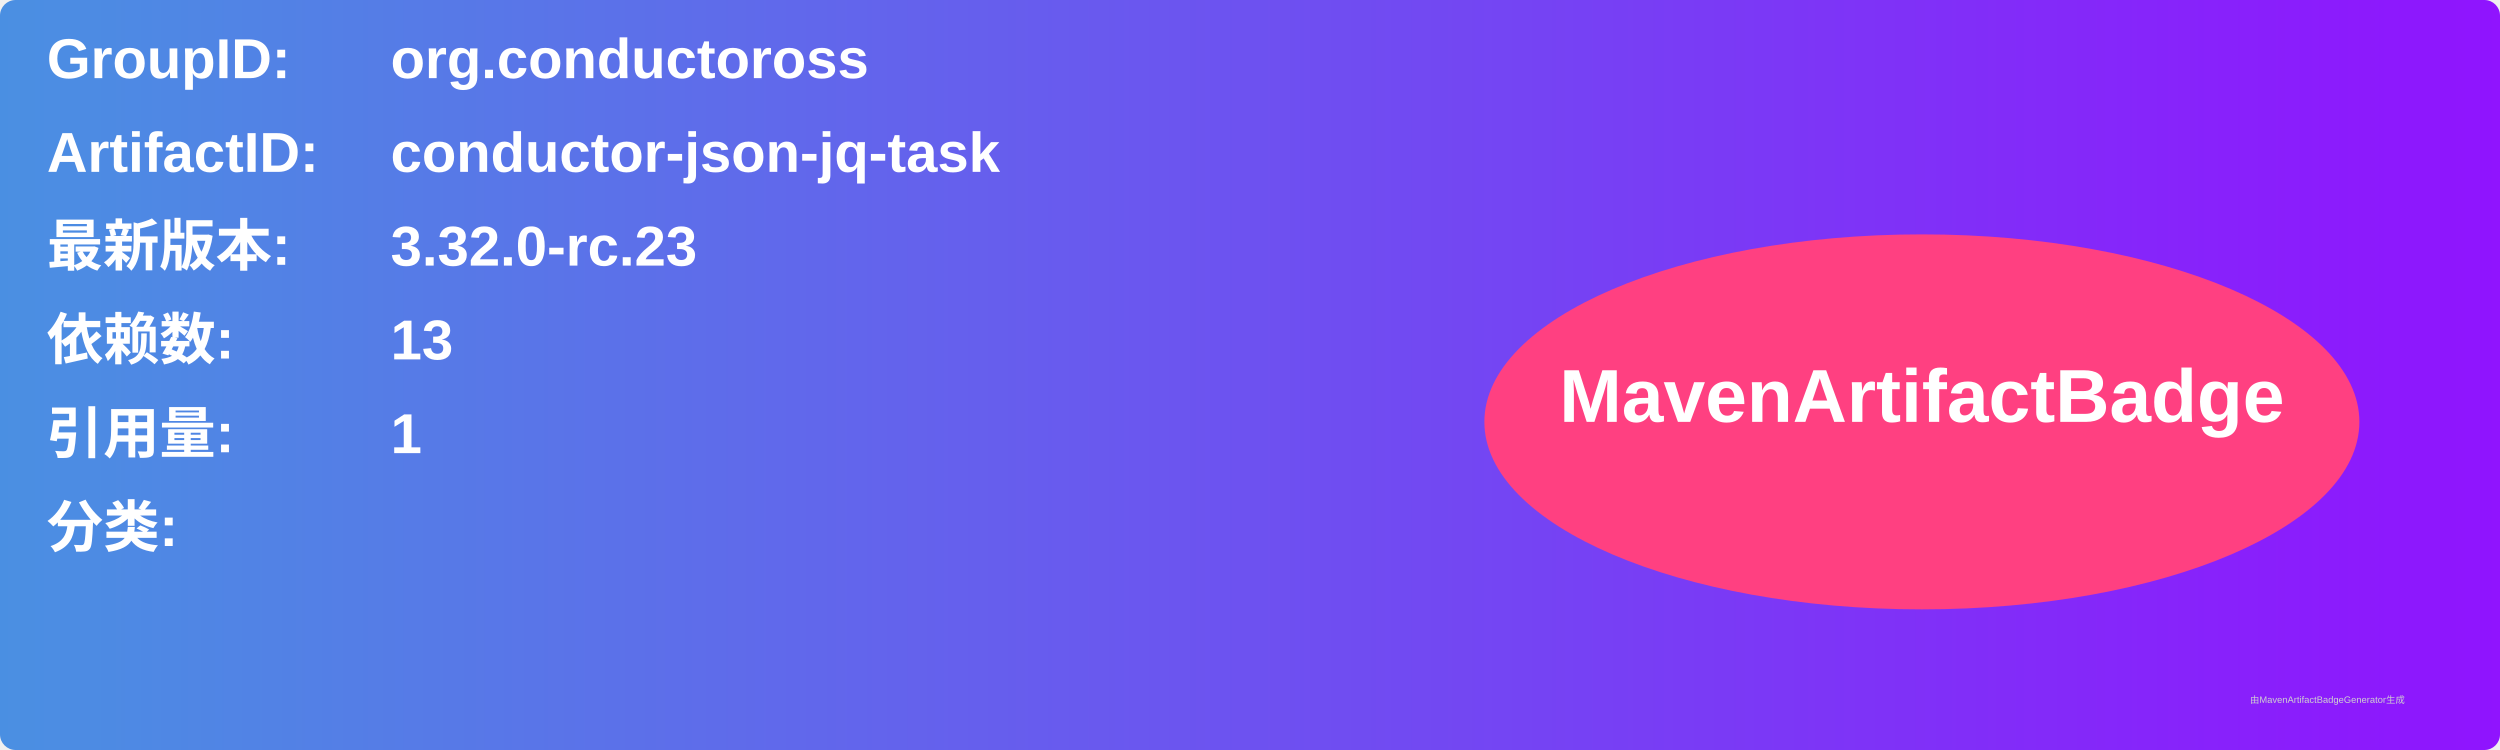
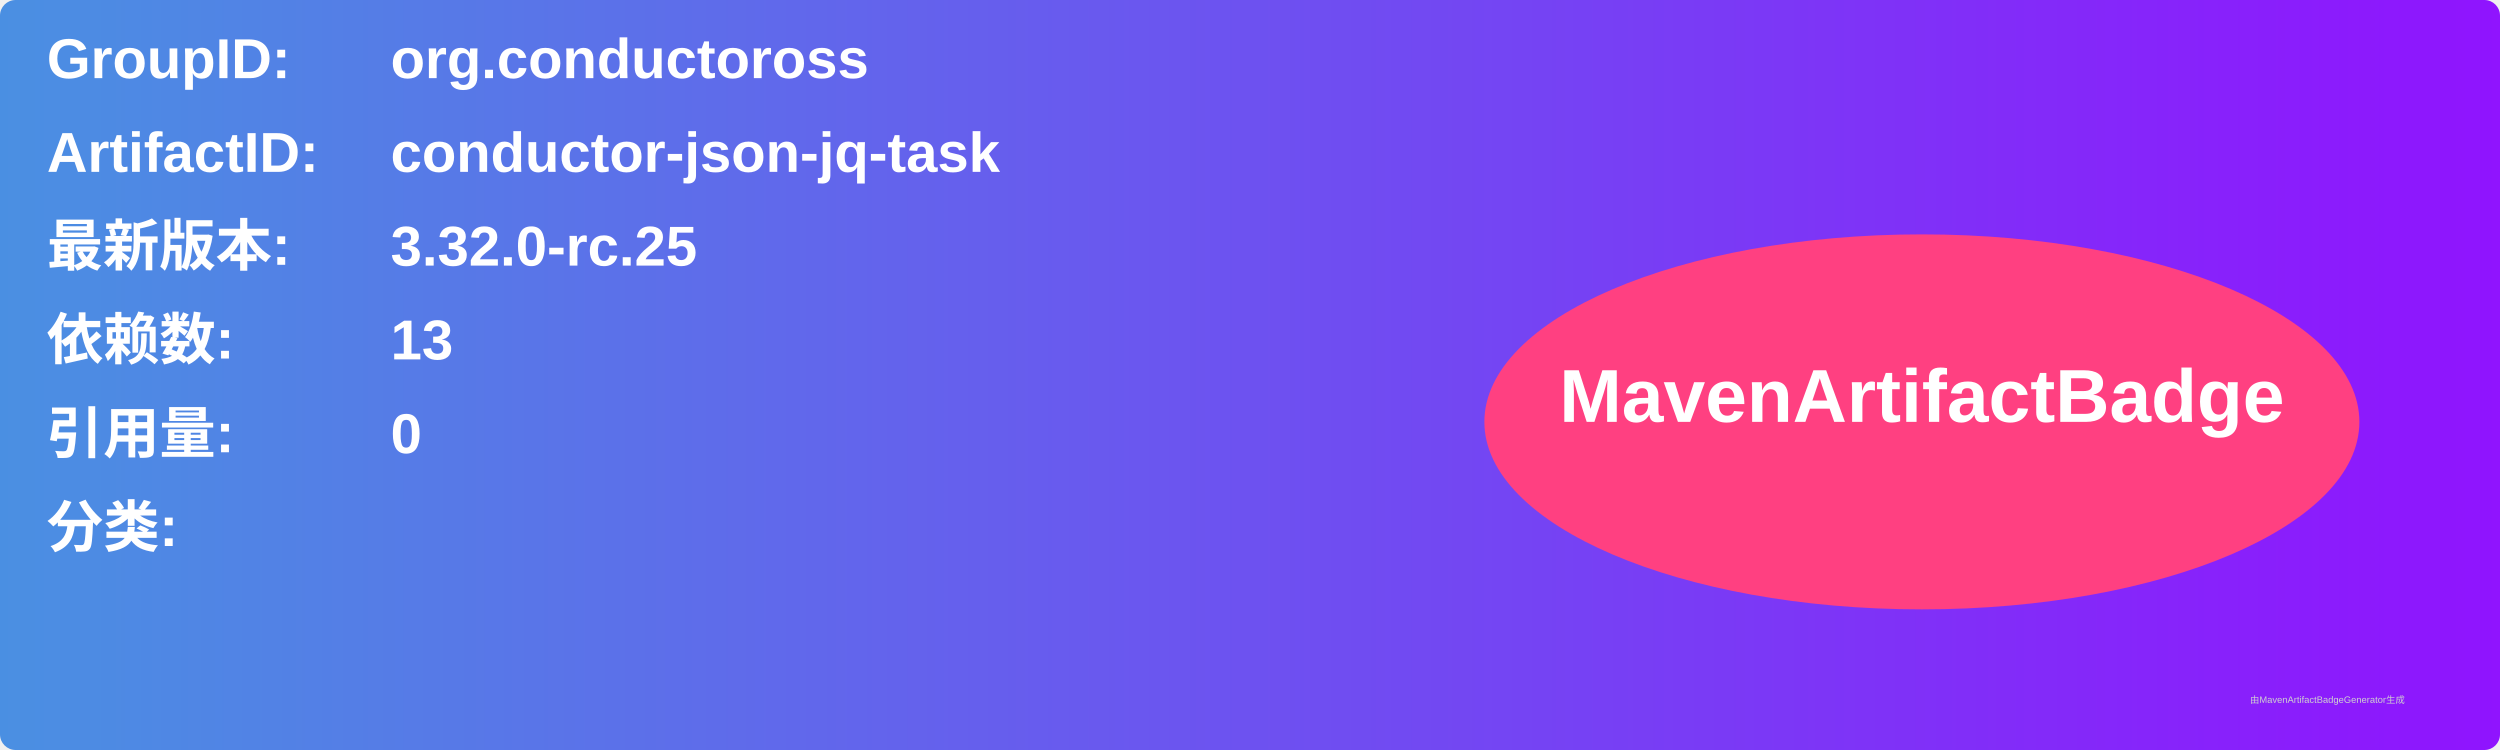
<svg xmlns="http://www.w3.org/2000/svg" width="800" height="240" viewBox="0 0 800 240">
  <linearGradient id="grad" x1="0%" y1="0%" x2="100%" y2="0%">
    <stop offset="0%" stop-color="#4a90e2" />
    <stop offset="100%" stop-color="#9013fe" />
  </linearGradient>
  <rect width="100%" height="100%" rx="5" ry="5" fill="url(#grad)" />
  <g transform="translate(15, 15)">
    <text x="0" y="10" font-family="Arial" font-size="18" fill="white" font-weight="bold" width="260">GroupID:</text>
    <text x="110" y="10" font-family="Arial" font-size="18" fill="white" font-weight="bold" width="460">org.conductoross</text>
    <text x="0" y="40" font-family="Arial" font-size="18" fill="white" font-weight="bold" width="260">ArtifactID:</text>
    <text x="110" y="40" font-family="Arial" font-size="18" fill="white" font-weight="bold" width="460">conductor-json-jq-task</text>
    <text x="0" y="70" font-family="Arial" font-size="18" fill="white" font-weight="bold">最新版本:</text>
    <text x="110" y="70" font-family="Arial" font-size="18" fill="white" font-weight="bold">
-       <tspan font-weight="bold">3.32.0-rc.23</tspan>
+       <tspan font-weight="bold">3.32.0-rc.25</tspan>
    </text>
    <text x="0" y="100" font-family="Arial" font-size="18" fill="white" font-weight="bold">依赖数: </text>
    <text x="110" y="100" font-family="Arial" font-size="18" fill="white">
      <tspan font-weight="bold">13</tspan>
    </text>
    <text x="0" y="130" font-family="Arial" font-size="18" fill="white" font-weight="bold">引用量: </text>
    <text x="110" y="130" font-family="Arial" font-size="18" fill="white">
-       <tspan font-weight="bold">1</tspan>
+       <tspan font-weight="bold">0</tspan>
    </text>
    <text x="0" y="160" font-family="Arial" font-size="18" fill="white" font-weight="bold">分类:</text>
    <text x="10" y="190" font-family="Arial" font-size="10" fill="white">
      <tspan font-weight="bold" />
    </text>
    <ellipse cx="600" cy="120" rx="140" ry="60" fill="#ff4081" />
    <text x="600" y="120" text-anchor="middle" font-family="Arial" font-size="24" fill="white" font-weight="bold">MavenArtifactBadge</text>
  </g>
  <text x="720" y="225" font-family="Arial" font-size="3" fill="#d0d0d0">由MavenArtifactBadgeGenerator生成</text>
</svg>
